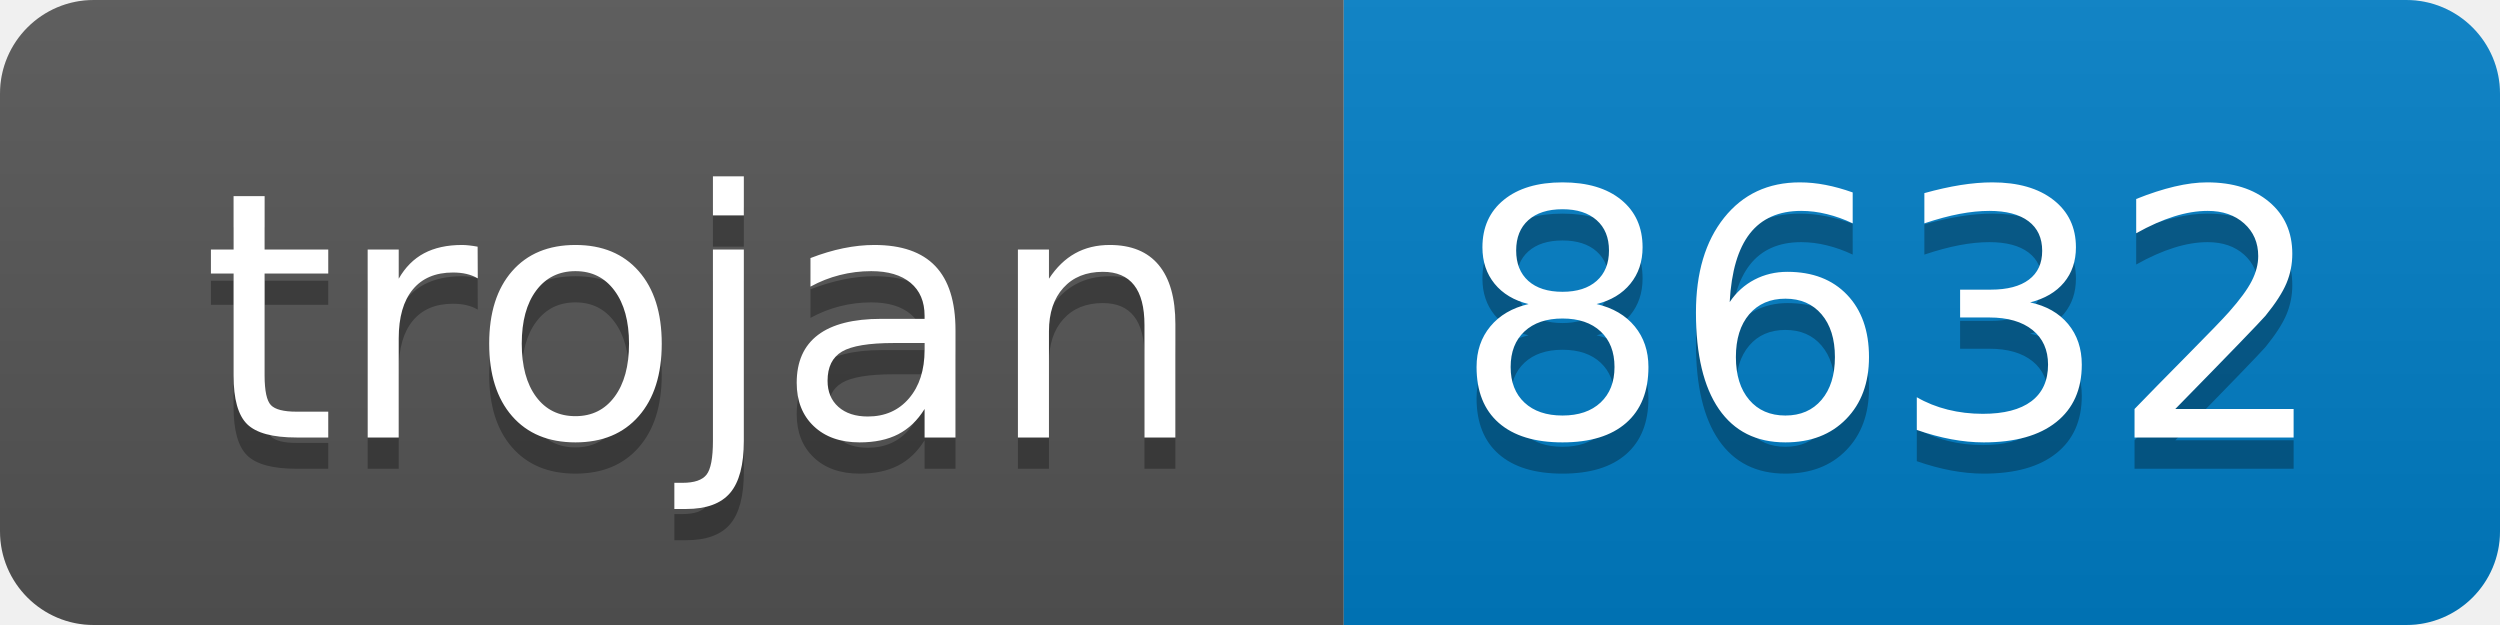
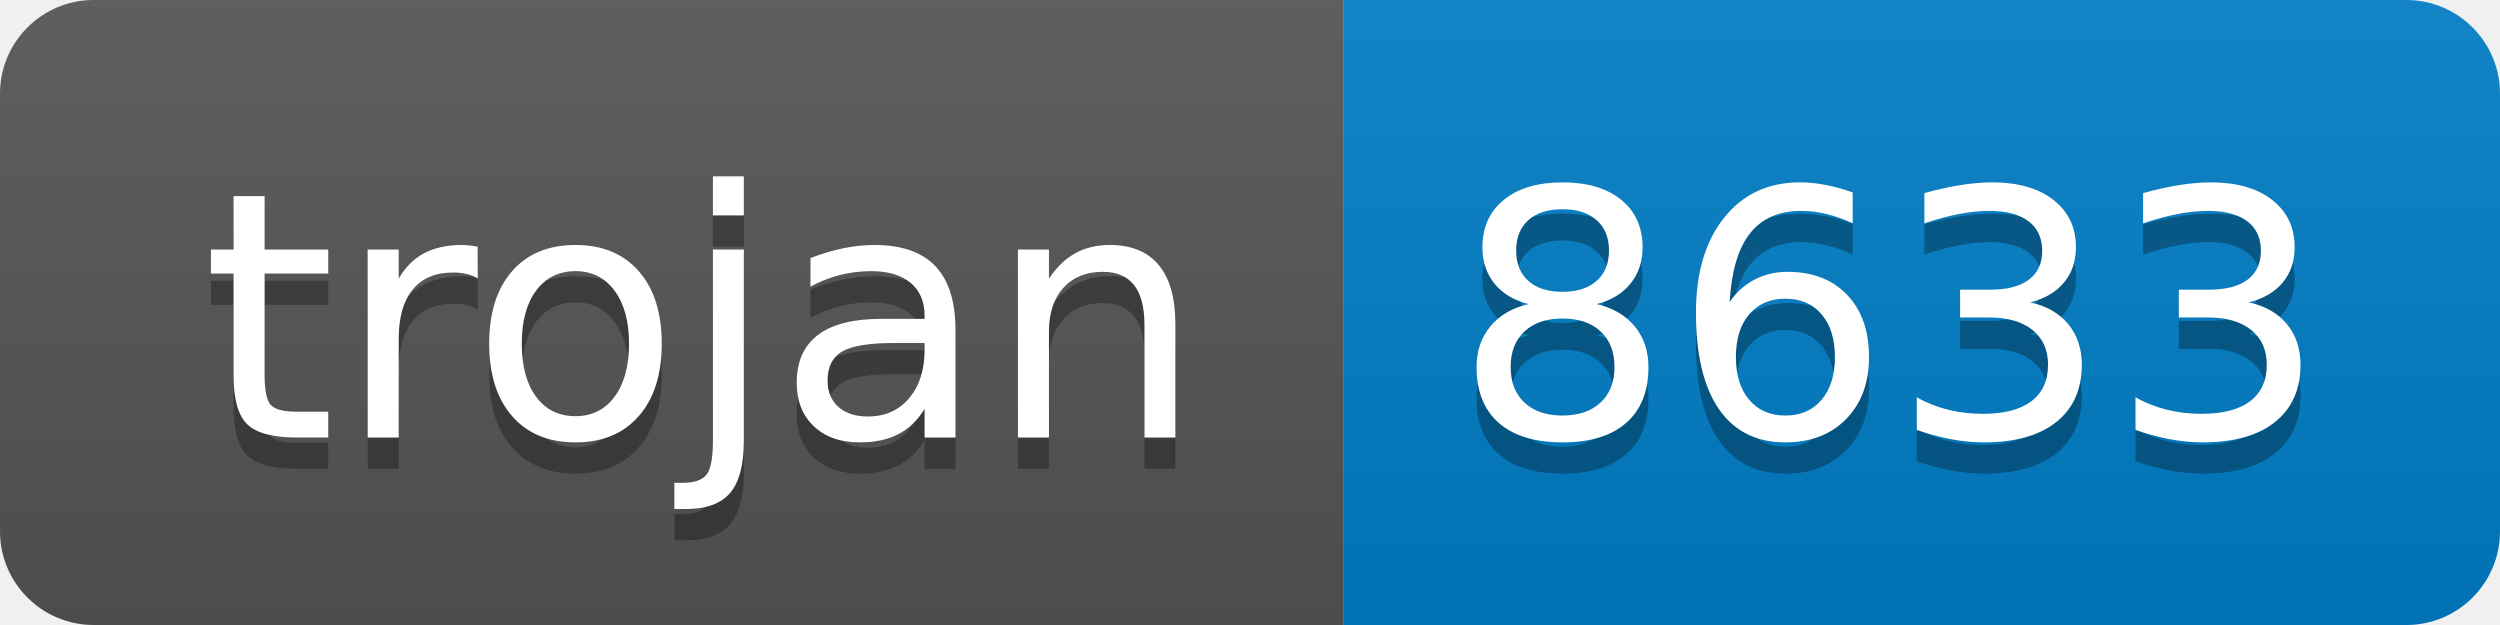
- <svg xmlns="http://www.w3.org/2000/svg" width="80" height="20" role="img" aria-label="trojan: 8632">
+ <svg xmlns="http://www.w3.org/2000/svg" width="80" height="20" role="img" aria-label="trojan: 8633">
  <linearGradient id="s" x2="0" y2="100%">
    <stop offset="0" stop-color="#bbb" stop-opacity=".1" />
    <stop offset="1" stop-opacity=".1" />
  </linearGradient>
  <clipPath id="r">
    <rect width="80" height="20" rx="3" fill="#fff" />
  </clipPath>
  <g clip-path="url(#r)">
    <rect width="43" height="20" fill="#555" />
    <rect x="43" width="37" height="20" fill="#007ec6" />
    <rect width="80" height="20" fill="url(#s)" />
  </g>
  <g fill="#fff" text-anchor="middle" font-family="Verdana,Geneva,DejaVu Sans,sans-serif" text-rendering="geometricPrecision" font-size="110">
    <text aria-hidden="true" x="225" y="150" fill="#010101" fill-opacity=".3" transform="scale(.1)" textLength="330">trojan</text>
    <text x="225" y="140" transform="scale(.1)" fill="#fff" textLength="330">trojan</text>
-     <text aria-hidden="true" x="605" y="150" fill="#010101" fill-opacity=".3" transform="scale(.1)" textLength="270">8632</text>
-     <text x="605" y="140" transform="scale(.1)" fill="#fff" textLength="270">8632</text>
+     <text aria-hidden="true" x="605" y="150" fill="#010101" fill-opacity=".3" transform="scale(.1)" textLength="270">8633</text>
+     <text x="605" y="140" transform="scale(.1)" fill="#fff" textLength="270">8633</text>
  </g>
</svg>
